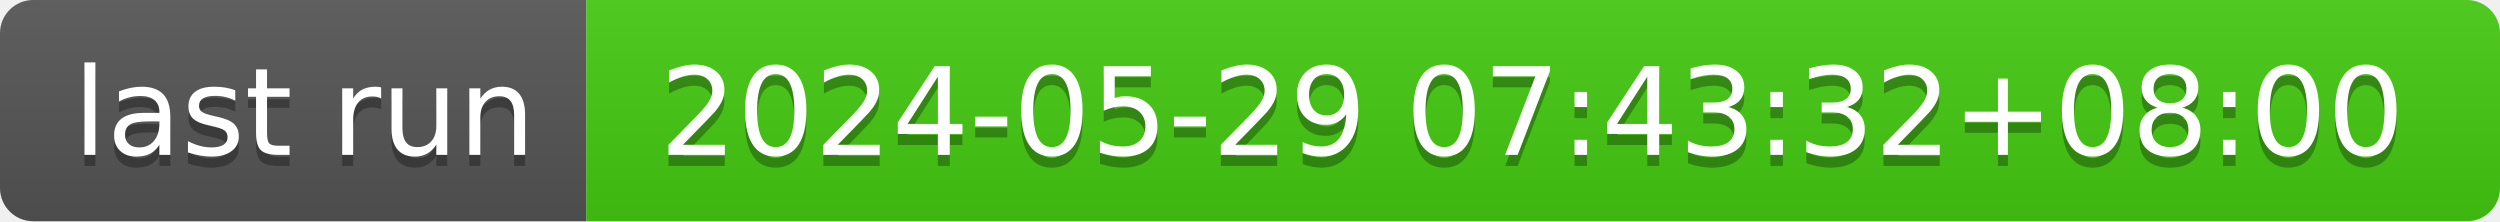
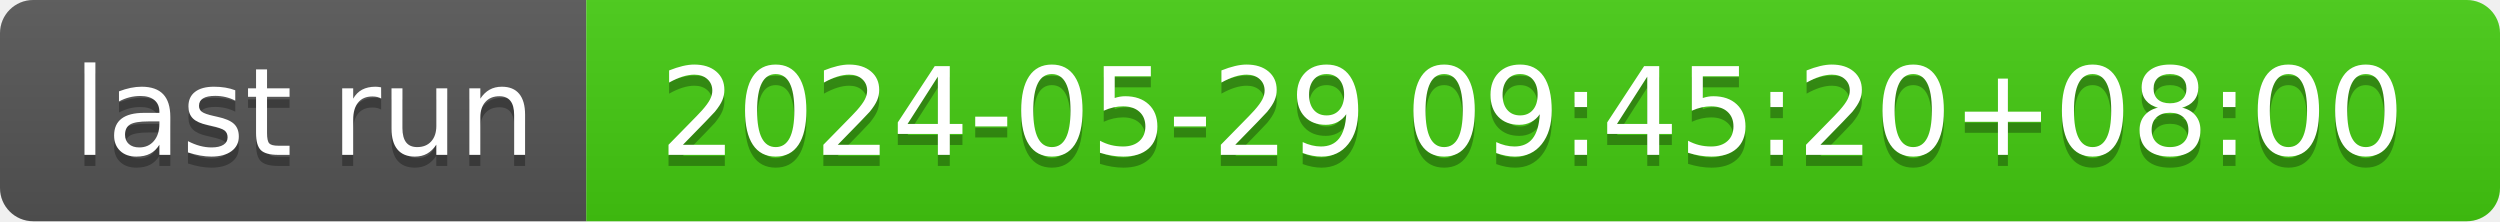
- <svg xmlns="http://www.w3.org/2000/svg" width="226" height="20" role="img" aria-label="last run: 2024-05-29 07:43:32+08:00">
+ <svg xmlns="http://www.w3.org/2000/svg" width="226" height="20" role="img" aria-label="last run: 2024-05-29 09:45:20+08:00">
  <linearGradient id="s" x2="0" y2="100%">
    <stop offset="0" stop-color="#bbb" stop-opacity=".1" />
    <stop offset="1" stop-opacity=".1" />
  </linearGradient>
  <clipPath id="r">
    <rect width="226" height="20" rx="3" fill="#fff" />
  </clipPath>
  <g clip-path="url(#r)">
    <rect width="53" height="20" fill="#555" />
    <rect x="53" width="173" height="20" fill="#4c1" />
    <rect width="226" height="20" fill="url(#s)" />
  </g>
  <g fill="#fff" text-anchor="middle" font-family="Verdana,Geneva,DejaVu Sans,sans-serif" text-rendering="geometricPrecision" font-size="110">
    <text aria-hidden="true" x="275" y="150" fill="#010101" fill-opacity=".3" transform="scale(.1)" textLength="430">last run</text>
    <text x="275" y="140" transform="scale(.1)" fill="#fff" textLength="430">last run</text>
-     <text aria-hidden="true" x="1385" y="150" fill="#010101" fill-opacity=".3" transform="scale(.1)" textLength="1630">2024-05-29 07:43:32+08:00</text>
-     <text x="1385" y="140" transform="scale(.1)" fill="#fff" textLength="1630">2024-05-29 07:43:32+08:00</text>
+     <text aria-hidden="true" x="1385" y="150" fill="#010101" fill-opacity=".3" transform="scale(.1)" textLength="1630">2024-05-29 09:45:20+08:00</text>
+     <text x="1385" y="140" transform="scale(.1)" fill="#fff" textLength="1630">2024-05-29 09:45:20+08:00</text>
  </g>
</svg>
